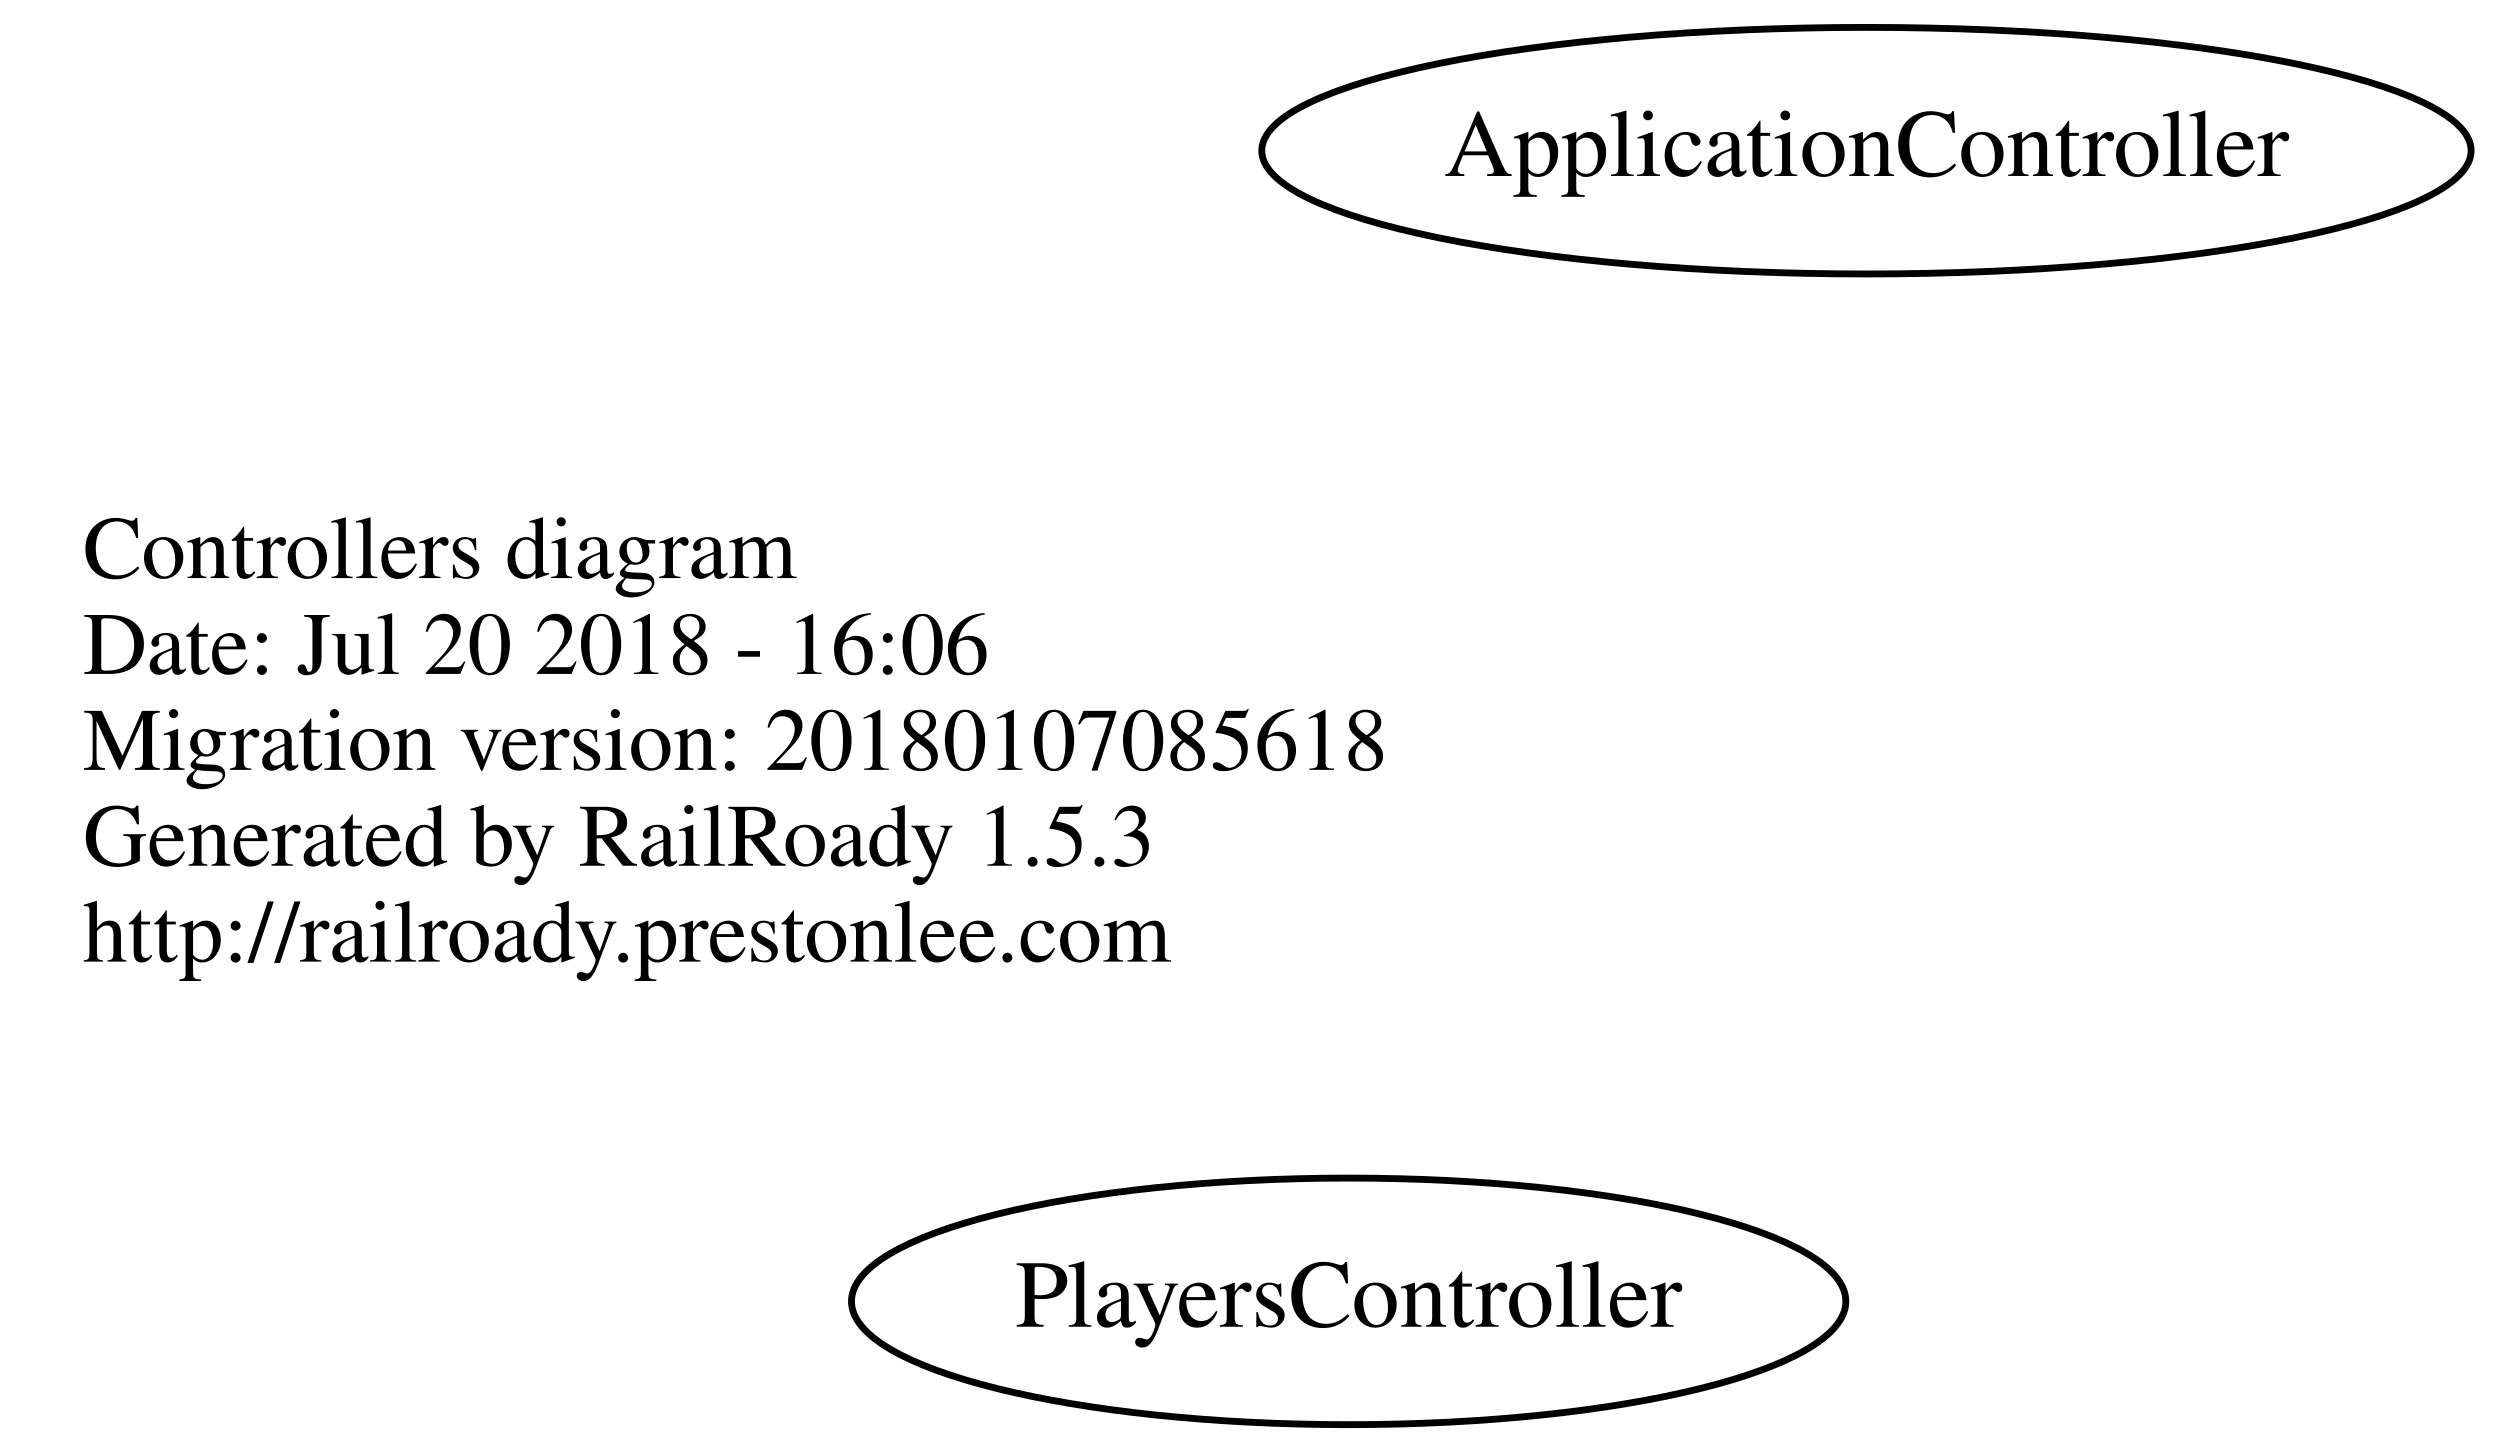
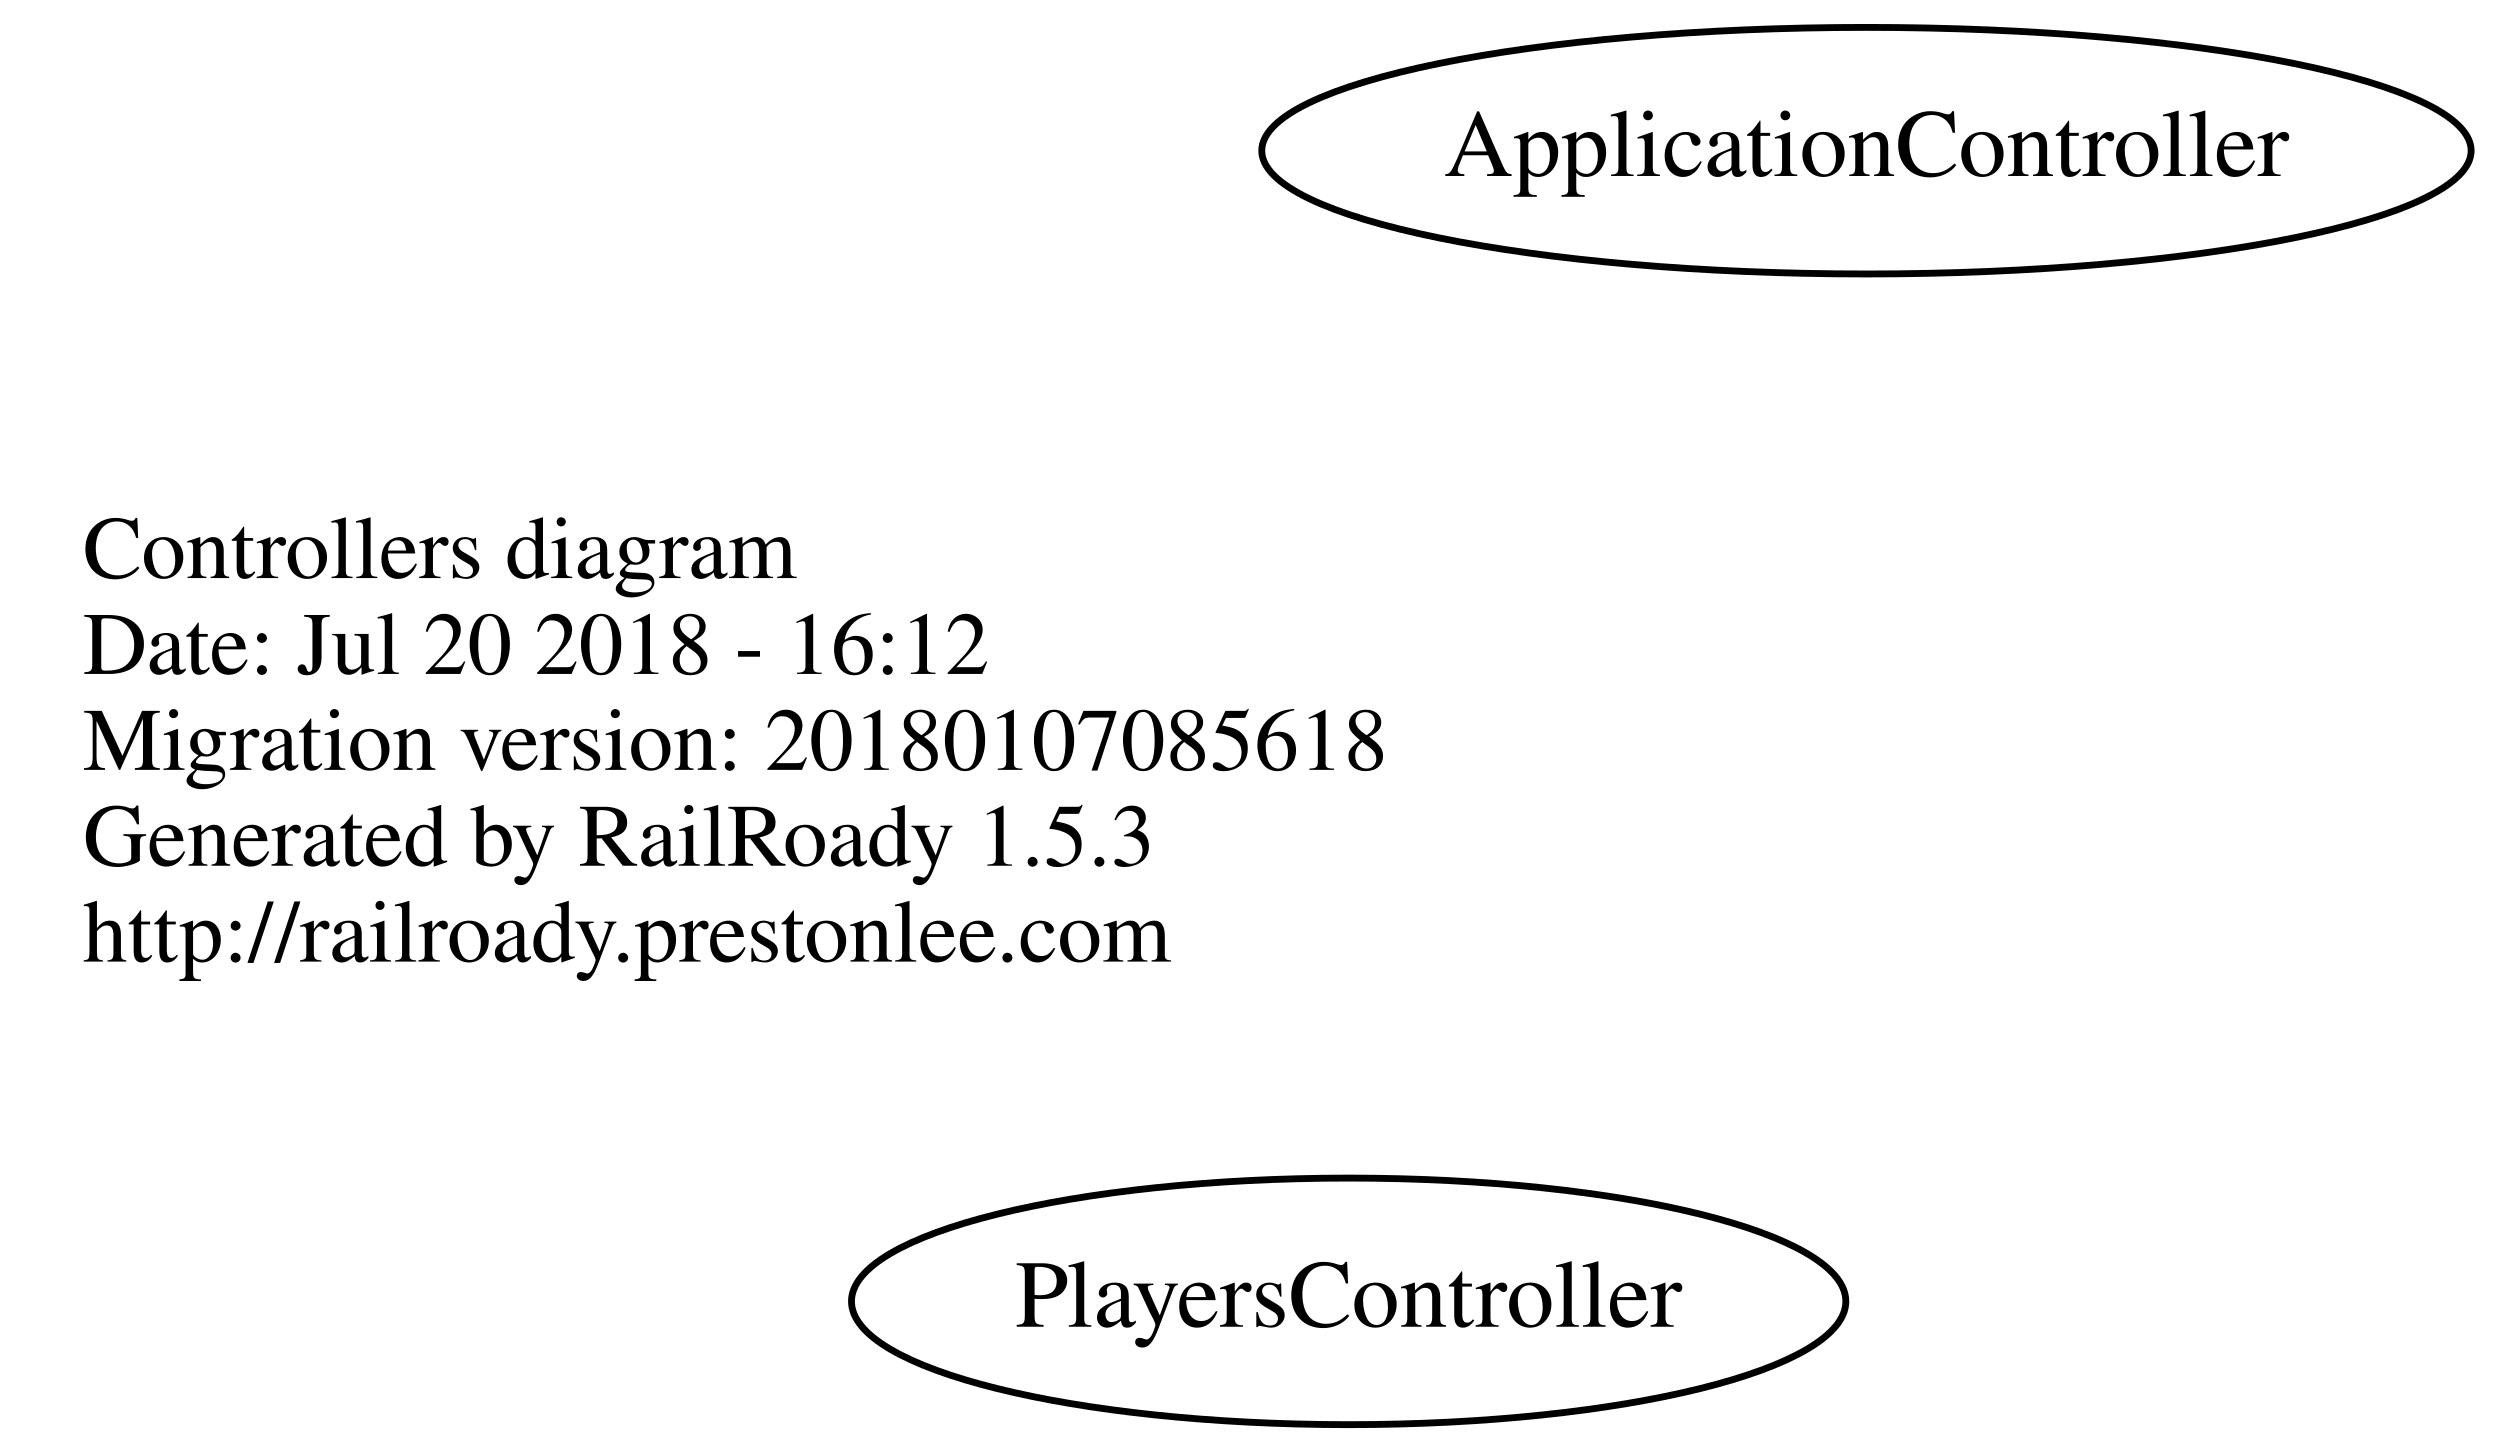
<svg xmlns="http://www.w3.org/2000/svg" width="365pt" height="212pt" viewBox="0.00 0.00 364.78 212.00">
  <g id="graph0" class="graph" transform="scale(1 1) rotate(0) translate(4 208)">
    <polygon fill="none" stroke="none" points="-4,4 -4,-208 360.784,-208 360.784,4 -4,4" />
    <g id="node1" class="node">
      <text text-anchor="start" x="8" y="-123.6" font-family="Times,serif" font-size="13.00">Controllers diagram</text>
-       <text text-anchor="start" x="8" y="-109.6" font-family="Times,serif" font-size="13.00">Date: Jul 20 2018 - 16:06</text>
+       <text text-anchor="start" x="8" y="-109.6" font-family="Times,serif" font-size="13.00">Date: Jul 20 2018 - 16:12</text>
      <text text-anchor="start" x="8" y="-95.6" font-family="Times,serif" font-size="13.00">Migration version: 20180107085618</text>
      <text text-anchor="start" x="8" y="-81.6" font-family="Times,serif" font-size="13.00">Generated by RailRoady 1.5.3</text>
      <text text-anchor="start" x="8" y="-67.6" font-family="Times,serif" font-size="13.00">http://railroady.prestonlee.com</text>
    </g>
    <g id="node2" class="node">
      <ellipse fill="none" stroke="black" cx="268.392" cy="-186" rx="88.284" ry="18" />
      <text text-anchor="middle" x="268.392" y="-182.3" font-family="Times,serif" font-size="14.00">ApplicationController</text>
    </g>
    <g id="node3" class="node">
      <ellipse fill="none" stroke="black" cx="192.794" cy="-18" rx="72.588" ry="18" />
      <text text-anchor="middle" x="192.794" y="-14.3" font-family="Times,serif" font-size="14.00">PlayersController</text>
    </g>
  </g>
</svg>
